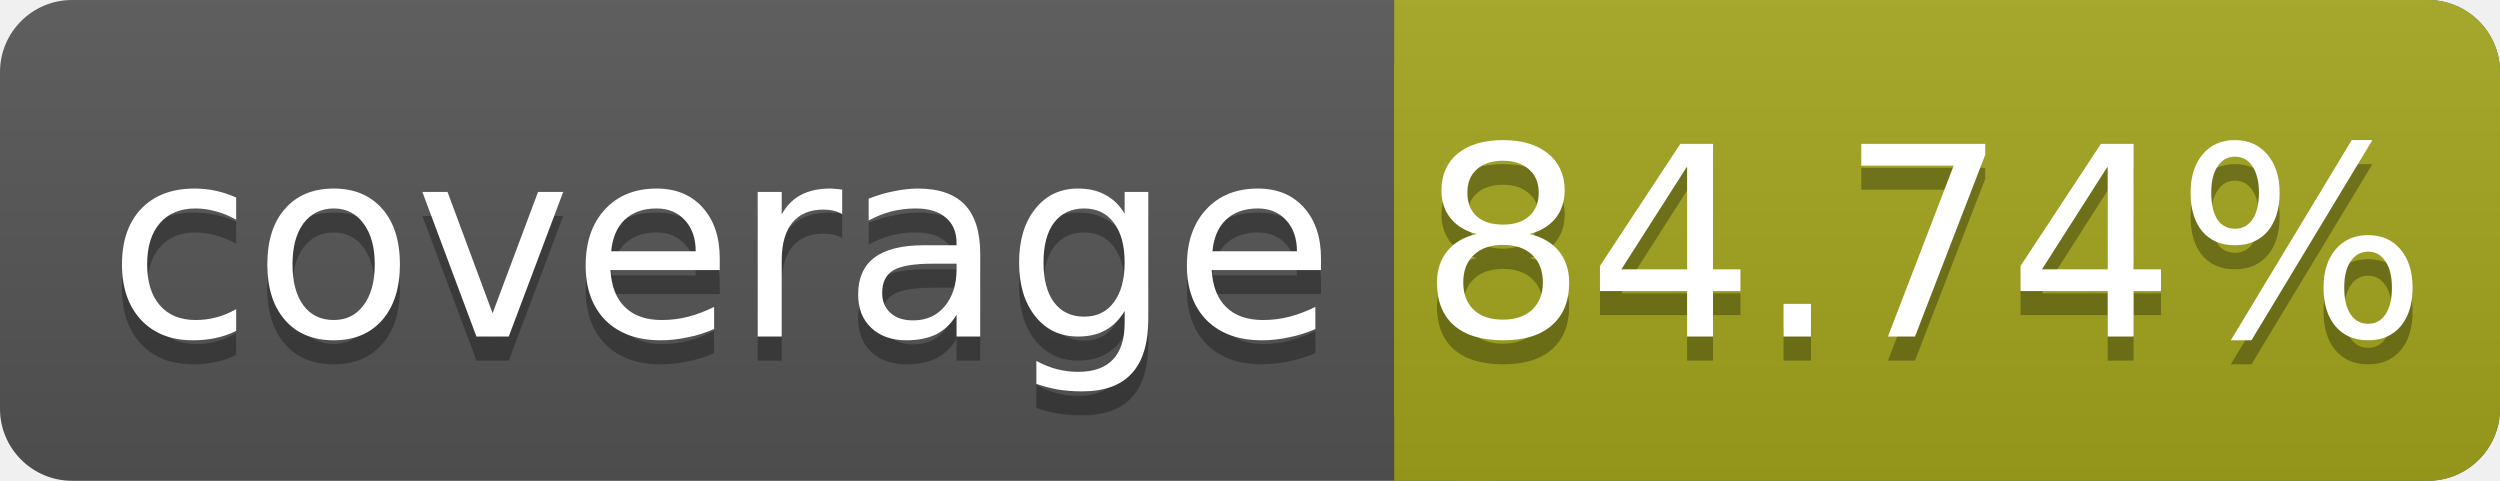
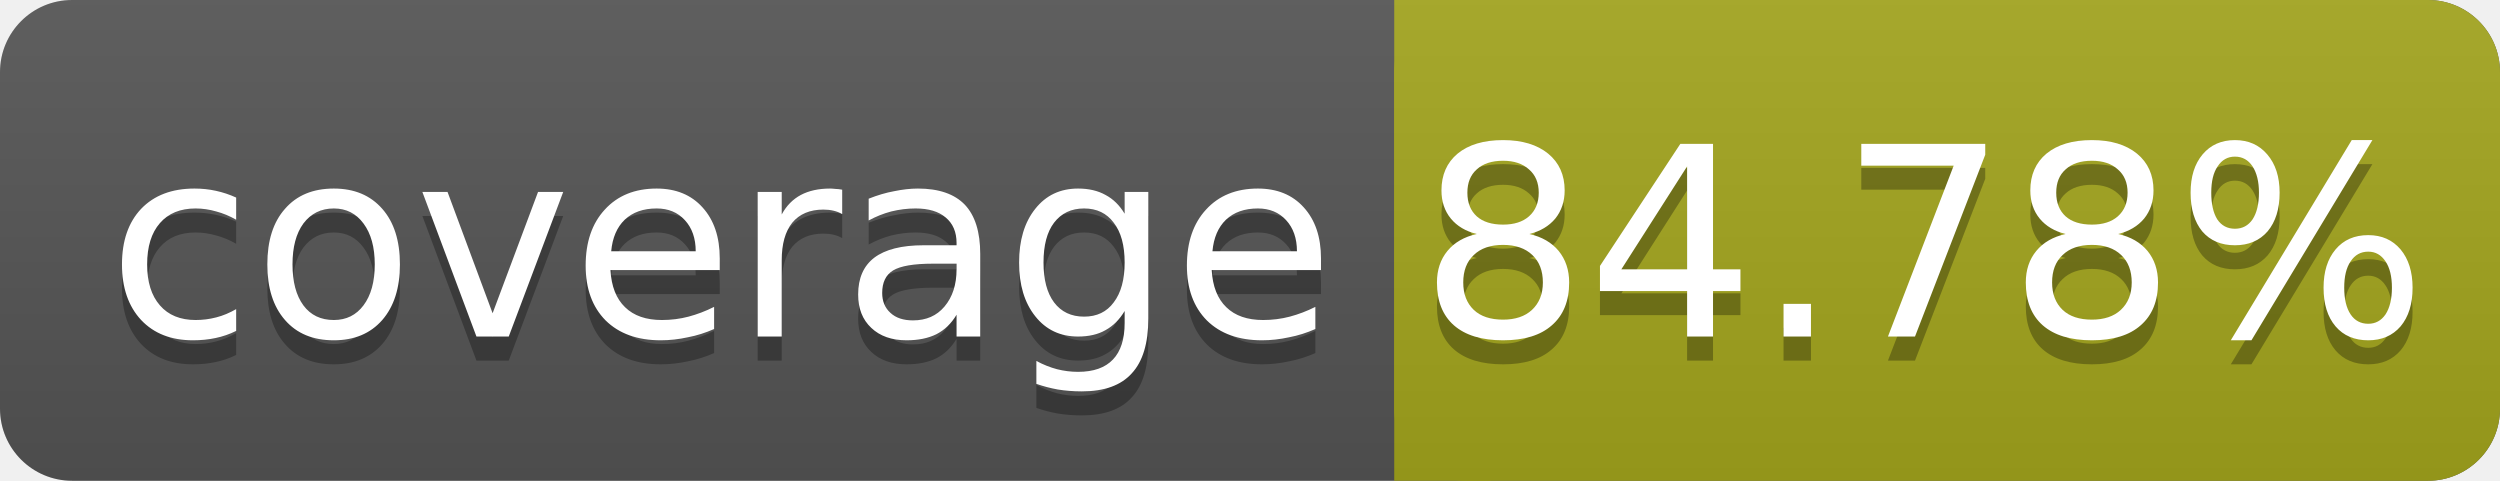
<svg xmlns="http://www.w3.org/2000/svg" width="104" height="20">
  <linearGradient id="smooth" x2="0" y2="100%">
    <stop offset="0" stop-color="#bbb" stop-opacity=".1" />
    <stop offset="1" stop-opacity=".1" />
  </linearGradient>
  <rect rx="3" width="104" height="20" fill="#555" />
  <rect rx="3" x="58" width="46" height="20" fill="#a4a61d" />
  <rect x="58" width="4" height="20" fill="#a4a61d" />
  <rect rx="3" width="104" height="20" fill="url(#smooth)" />
  <g fill="#fff" text-anchor="middle" font-family="DejaVu Sans,Verdana,Geneva,sans-serif" font-size="11">
    <text x="30" y="15" fill="#010101" fill-opacity=".3">coverage</text>
    <text x="30" y="14">coverage</text>
-     <text x="80" y="15" fill="#010101" fill-opacity=".3">84.74%</text>
-     <text x="80" y="14">84.74%</text>
+     <text x="80" y="15" fill="#010101" fill-opacity=".3">84.78%</text>
+     <text x="80" y="14">84.78%</text>
  </g>
</svg>
